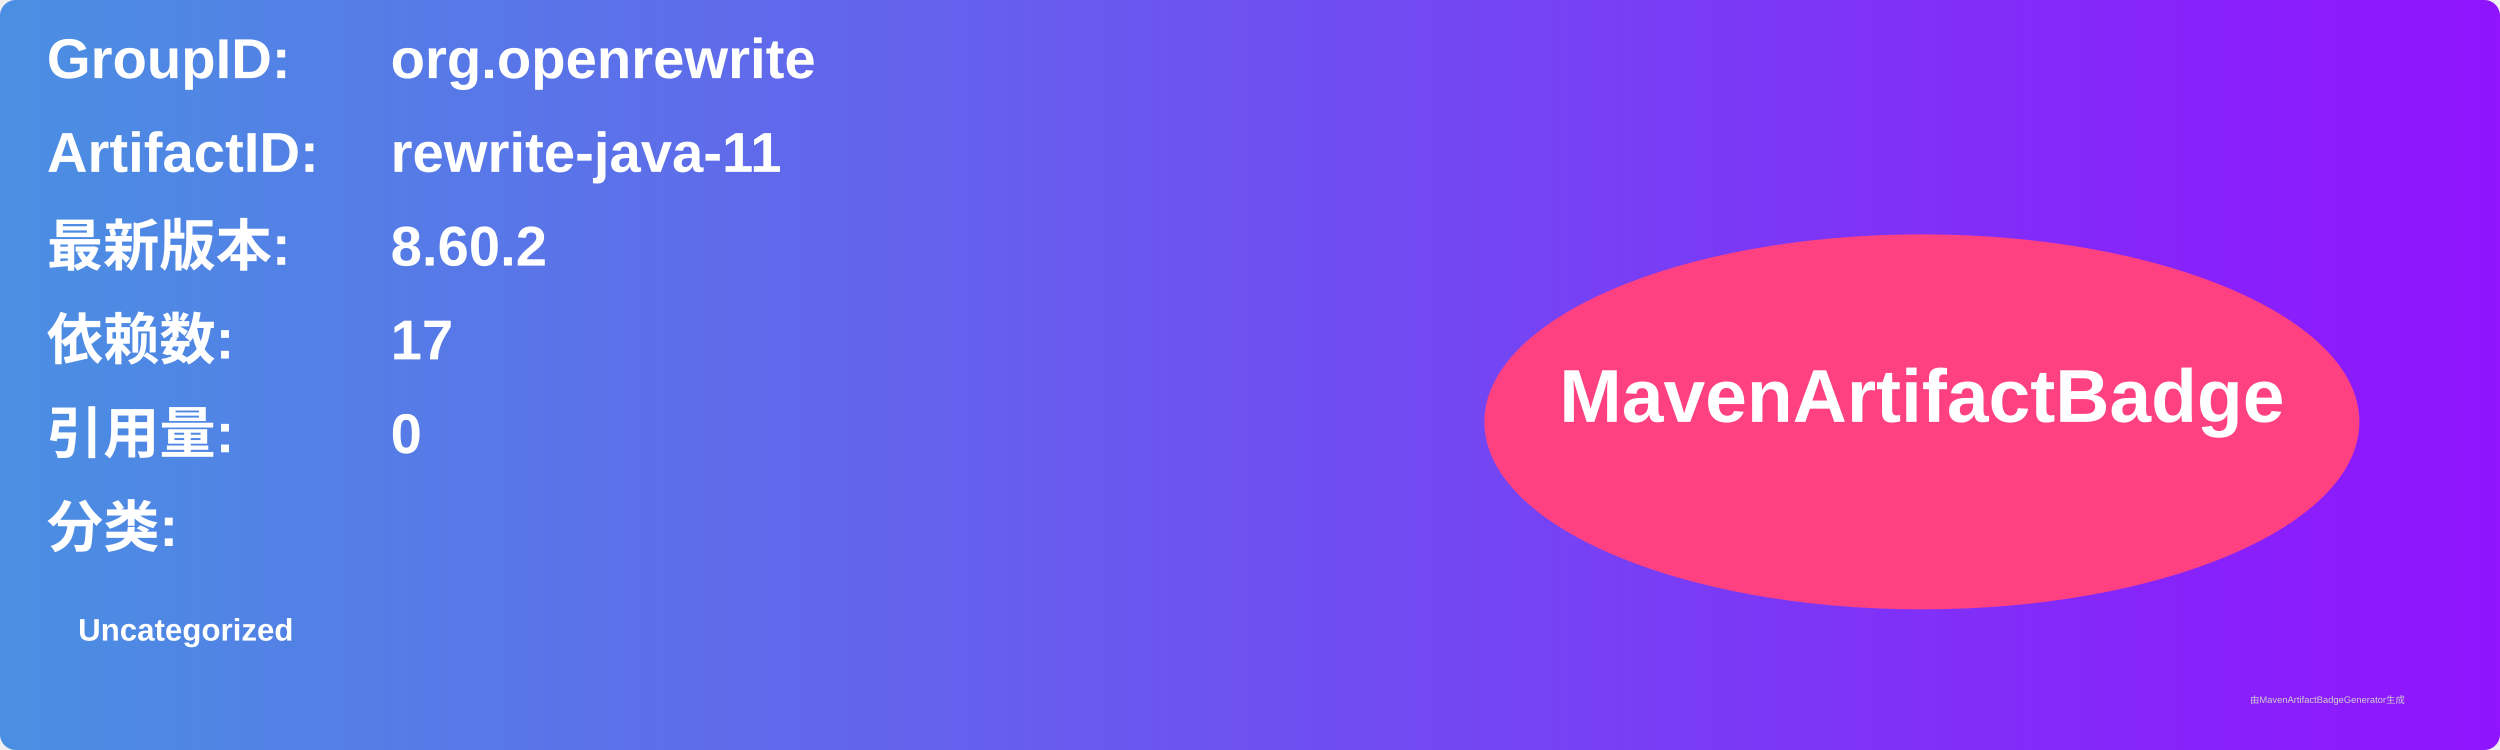
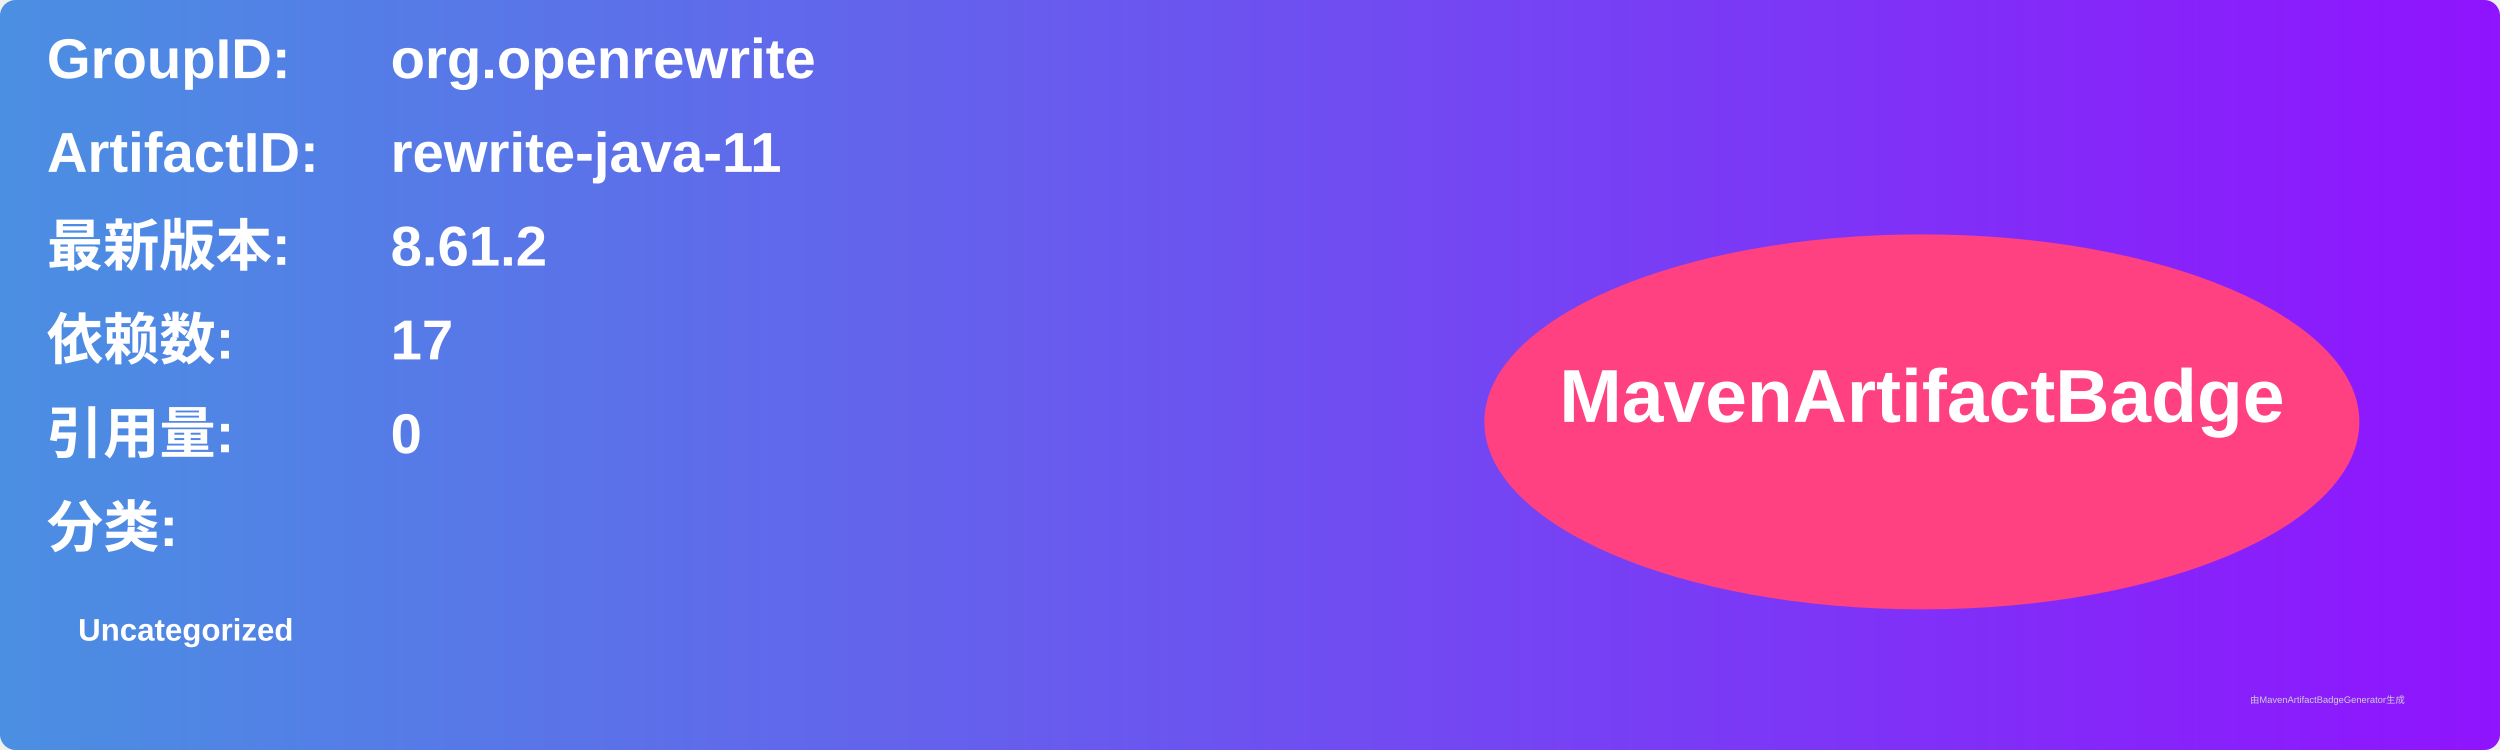
<svg xmlns="http://www.w3.org/2000/svg" width="800" height="240" viewBox="0 0 800 240">
  <linearGradient id="grad" x1="0%" y1="0%" x2="100%" y2="0%">
    <stop offset="0%" stop-color="#4a90e2" />
    <stop offset="100%" stop-color="#9013fe" />
  </linearGradient>
  <rect width="100%" height="100%" rx="5" ry="5" fill="url(#grad)" />
  <g transform="translate(15, 15)">
    <text x="0" y="10" font-family="Arial" font-size="18" fill="white" font-weight="bold" width="260">GroupID:</text>
    <text x="110" y="10" font-family="Arial" font-size="18" fill="white" font-weight="bold" width="460">org.openrewrite</text>
    <text x="0" y="40" font-family="Arial" font-size="18" fill="white" font-weight="bold" width="260">ArtifactID:</text>
    <text x="110" y="40" font-family="Arial" font-size="18" fill="white" font-weight="bold" width="460">rewrite-java-11</text>
    <text x="0" y="70" font-family="Arial" font-size="18" fill="white" font-weight="bold">最新版本:</text>
    <text x="110" y="70" font-family="Arial" font-size="18" fill="white" font-weight="bold">
-       <tspan font-weight="bold">8.60.2</tspan>
+       <tspan font-weight="bold">8.61.2</tspan>
    </text>
    <text x="0" y="100" font-family="Arial" font-size="18" fill="white" font-weight="bold">依赖数: </text>
    <text x="110" y="100" font-family="Arial" font-size="18" fill="white">
      <tspan font-weight="bold">17</tspan>
    </text>
    <text x="0" y="130" font-family="Arial" font-size="18" fill="white" font-weight="bold">引用量: </text>
    <text x="110" y="130" font-family="Arial" font-size="18" fill="white">
      <tspan font-weight="bold">0</tspan>
    </text>
    <text x="0" y="160" font-family="Arial" font-size="18" fill="white" font-weight="bold">分类:</text>
    <text x="10" y="190" font-family="Arial" font-size="10" fill="white">
      <tspan font-weight="bold">Uncategorized</tspan>
    </text>
    <ellipse cx="600" cy="120" rx="140" ry="60" fill="#ff4081" />
    <text x="600" y="120" text-anchor="middle" font-family="Arial" font-size="24" fill="white" font-weight="bold">MavenArtifactBadge</text>
  </g>
  <text x="720" y="225" font-family="Arial" font-size="3" fill="#d0d0d0">由MavenArtifactBadgeGenerator生成</text>
</svg>
